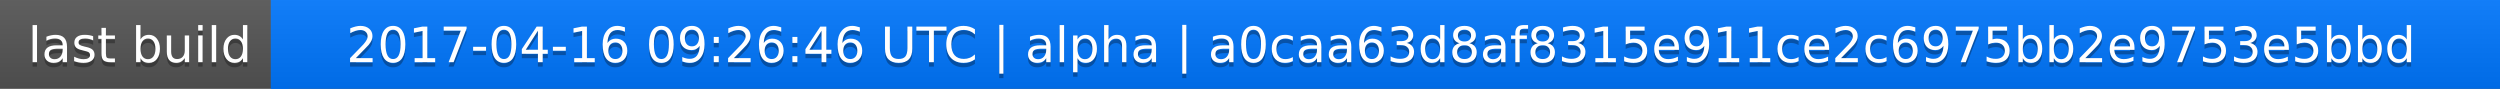
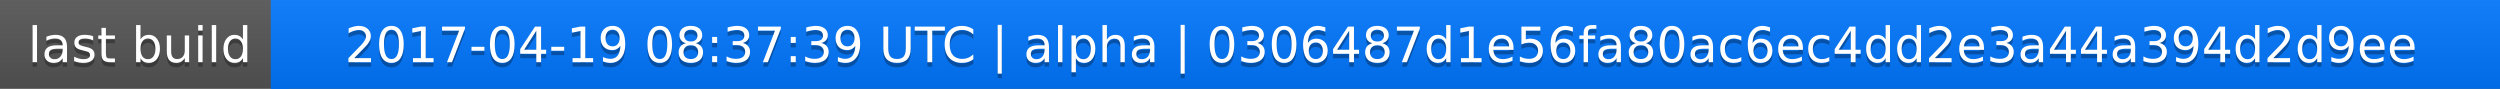
<svg xmlns="http://www.w3.org/2000/svg" width="563" height="20">
  <linearGradient id="a" x2="0" y2="100%">
    <stop offset="0" stop-color="#bbb" stop-opacity=".1" />
    <stop offset="1" stop-opacity=".1" />
  </linearGradient>
  <rect rx="0" width="563" height="20" fill="#555" />
  <rect rx="0" x="61" width="502" height="20" fill="#07f" />
  <path fill="#07f" d="M61 0h4v20h-4z" />
  <rect rx="0" width="563" height="20" fill="url(#a)" />
  <g fill="#fff" text-anchor="middle" font-family="DejaVu Sans,Verdana,Geneva,sans-serif" font-size="11">
    <text x="31.5" y="15" fill="#010101" fill-opacity=".3">last build</text>
    <text x="31.5" y="14">last build</text>
-     <text x="311" y="15" fill="#010101" fill-opacity=".3">2017-04-16 09:26:46 UTC | alpha | a0caa63d8af8315e911ce2c6975bb2e9753e5bbd</text>
-     <text x="311" y="14">2017-04-16 09:26:46 UTC | alpha | a0caa63d8af8315e911ce2c6975bb2e9753e5bbd</text>
+     <text x="311" y="15" fill="#010101" fill-opacity=".3">2017-04-19 08:37:39 UTC | alpha | 0306487d1e56fa80ac6ec4dd2e3a44a394d2d9ee</text>
+     <text x="311" y="14">2017-04-19 08:37:39 UTC | alpha | 0306487d1e56fa80ac6ec4dd2e3a44a394d2d9ee</text>
  </g>
</svg>
